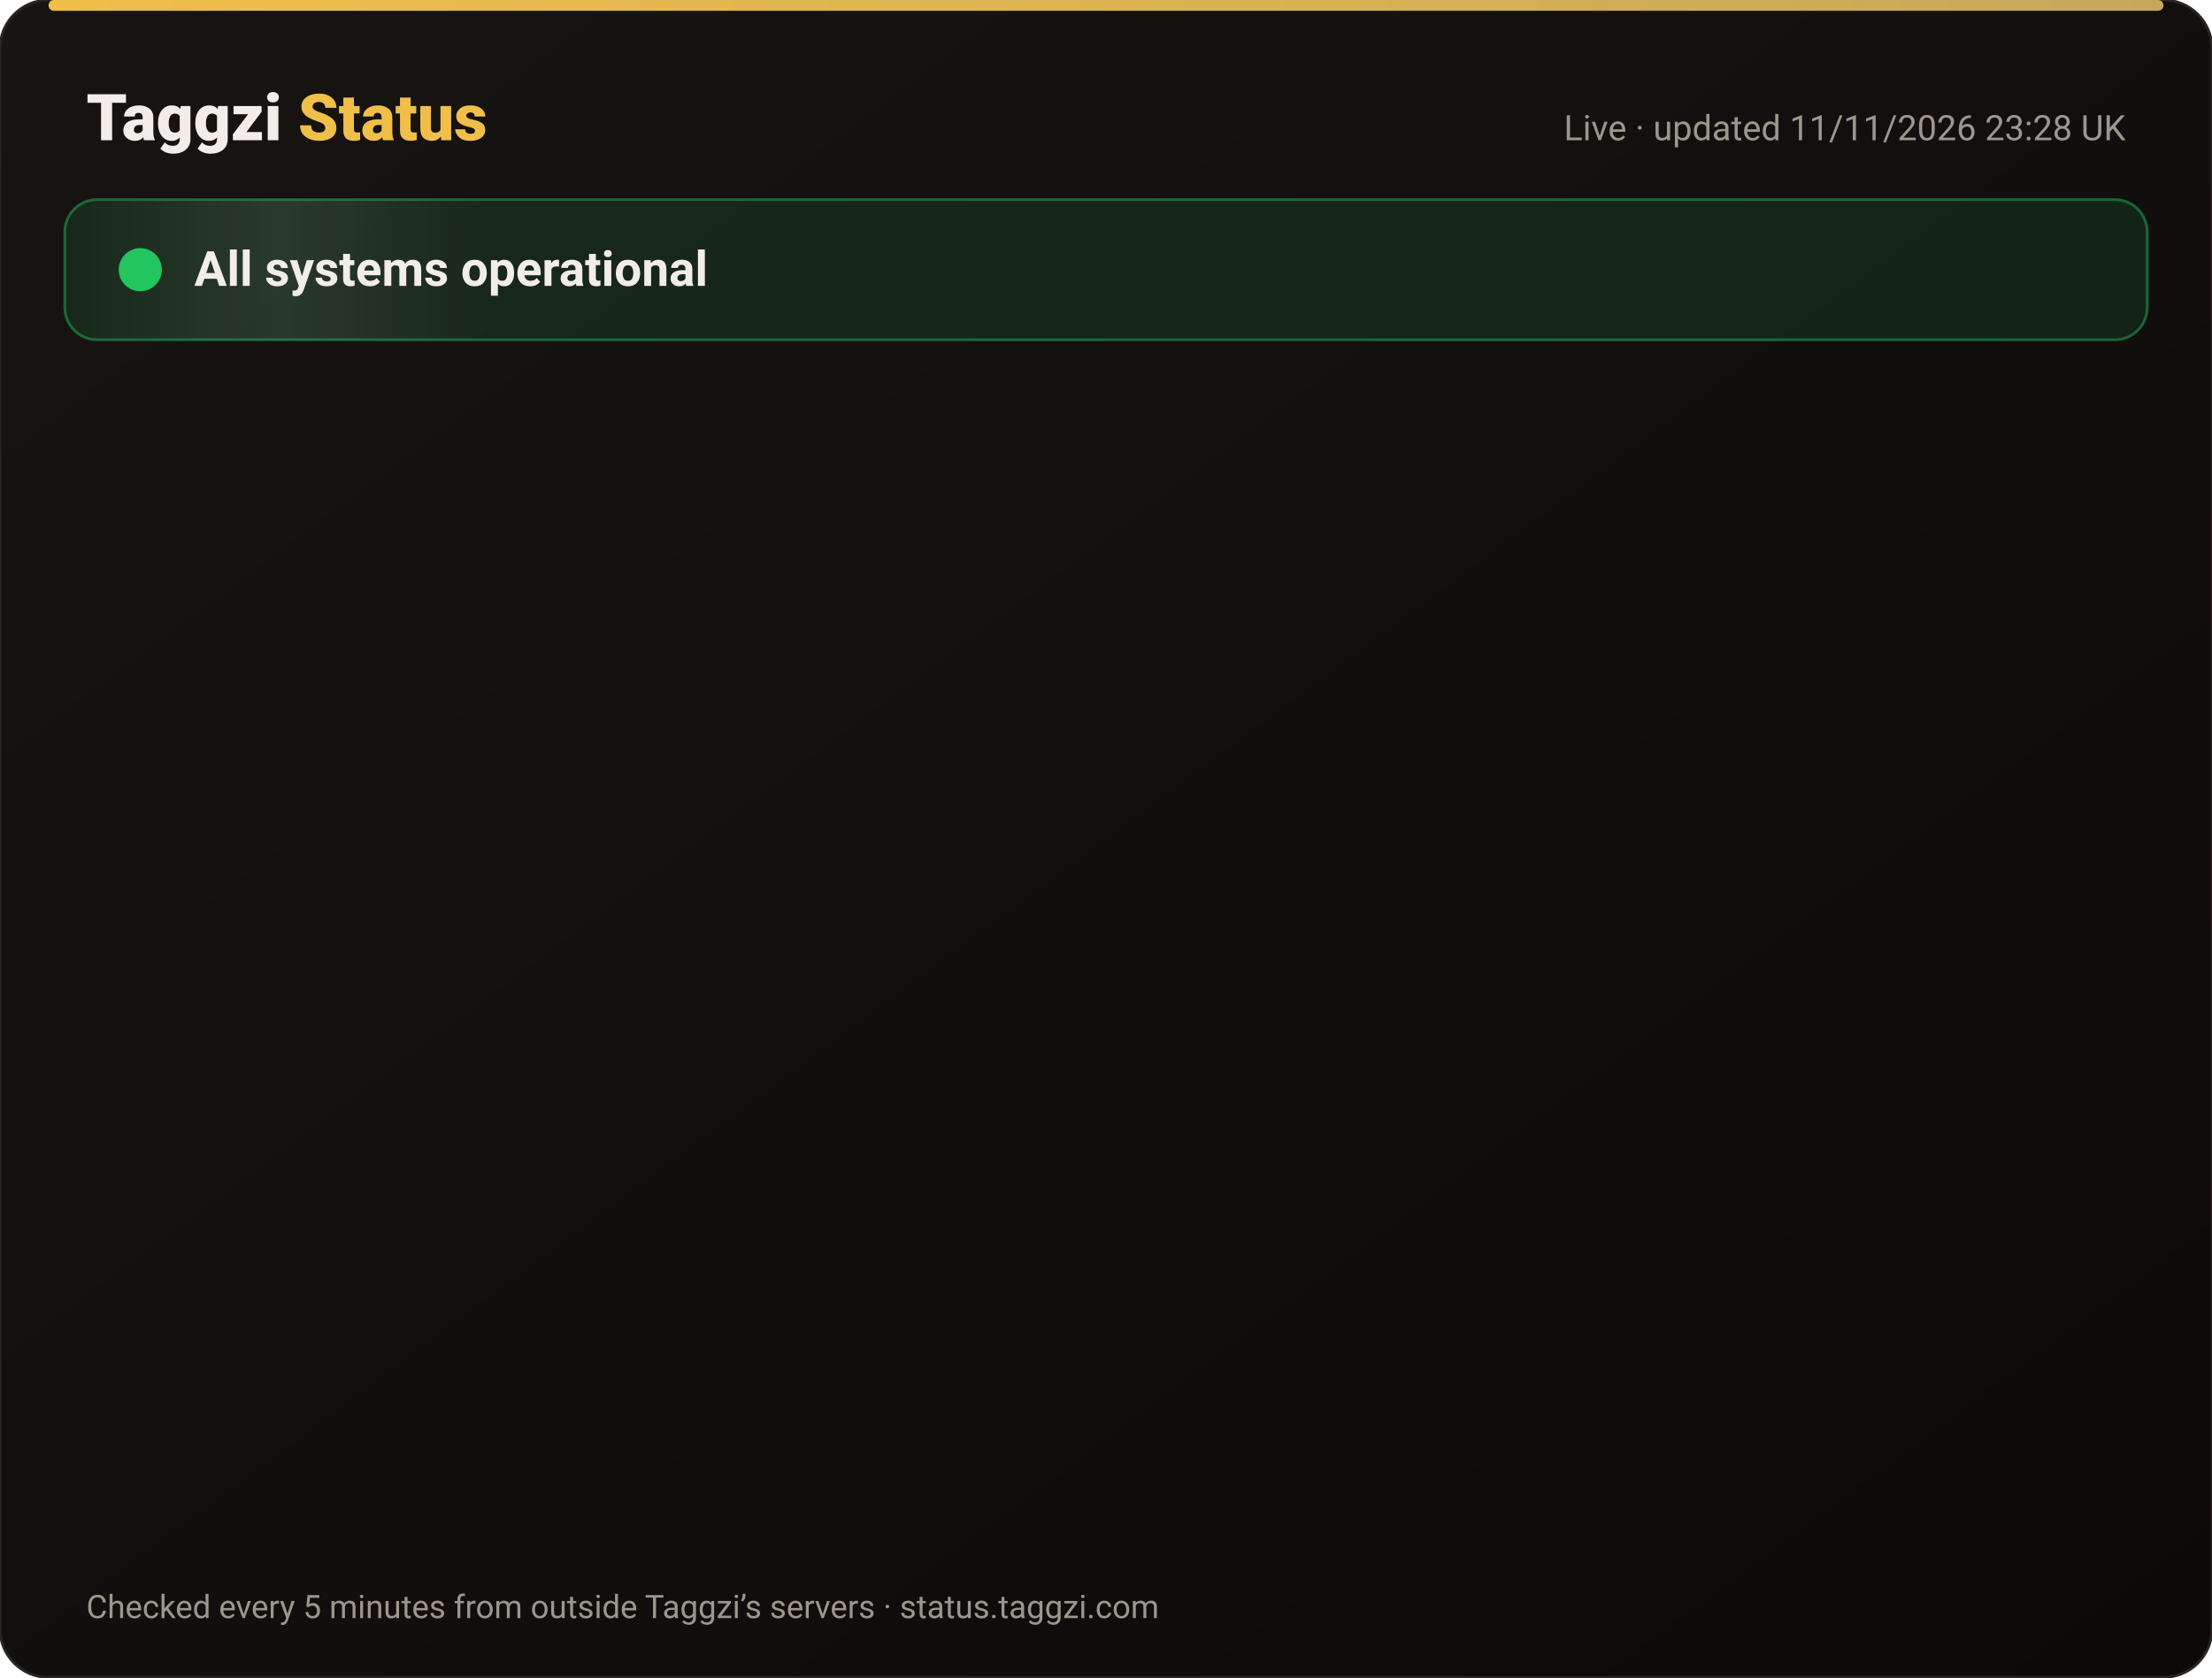
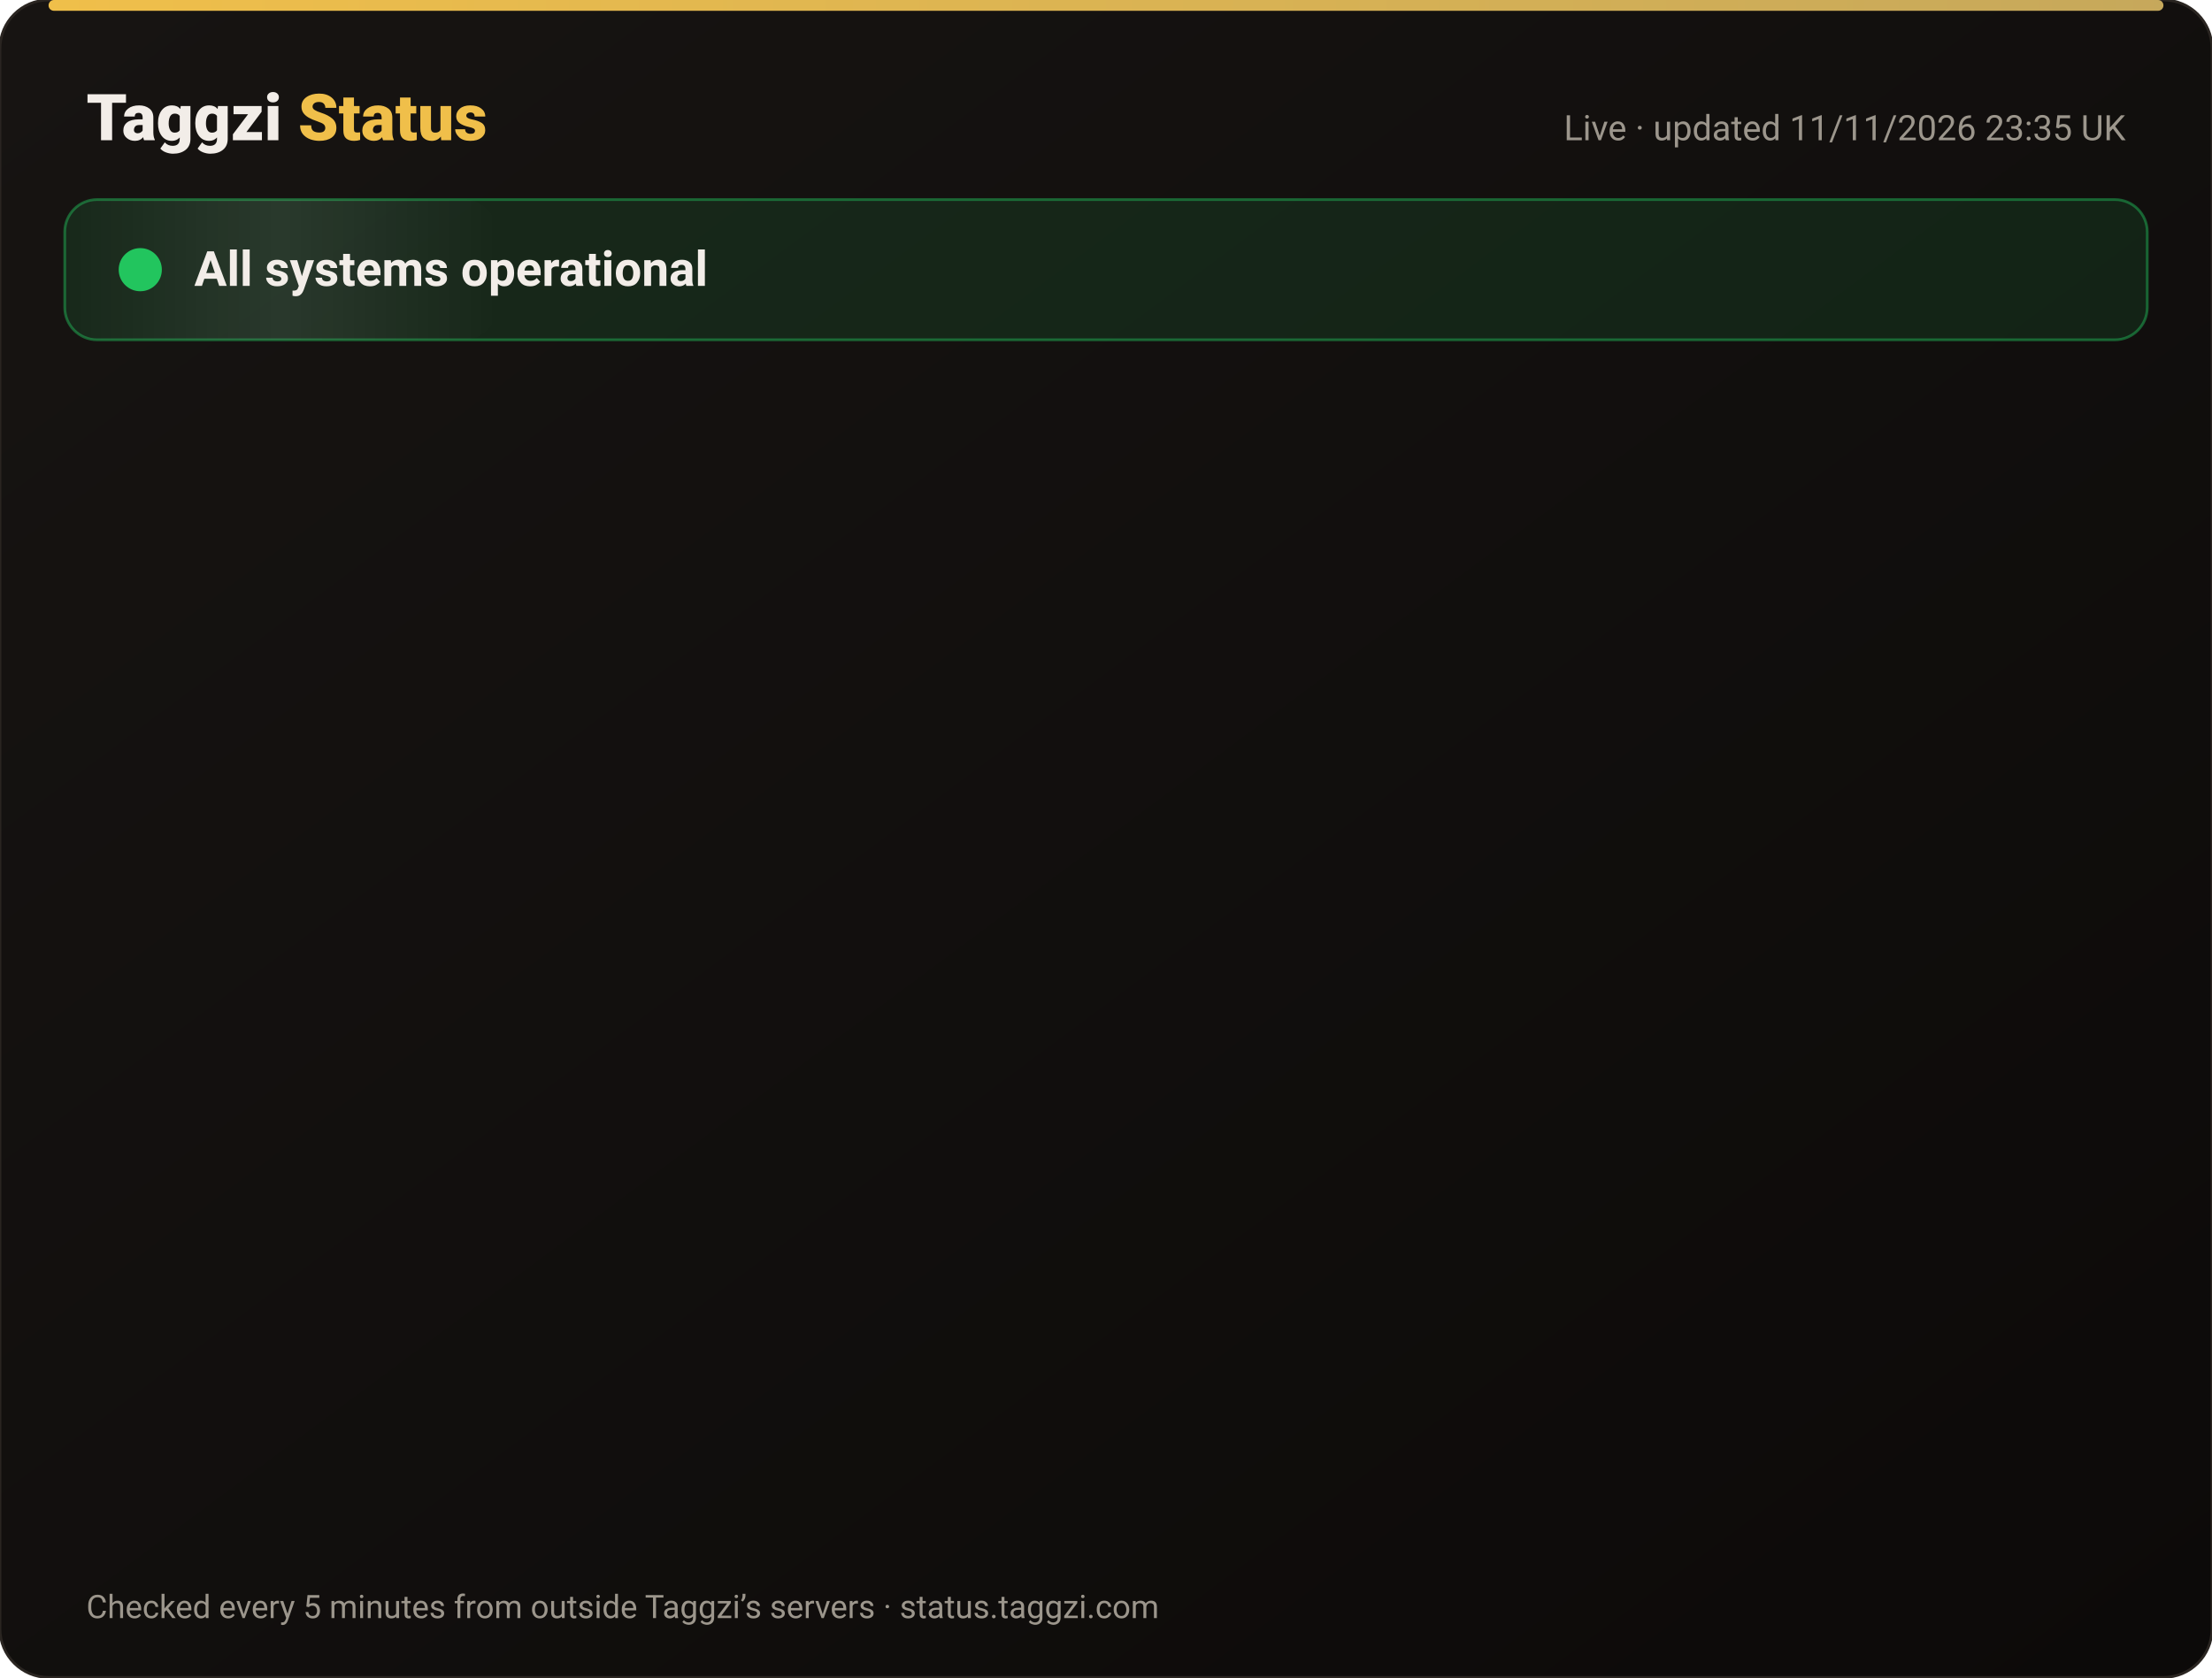
<svg xmlns="http://www.w3.org/2000/svg" width="820" height="622" viewBox="0 0 820 622" font-family="-apple-system,Segoe UI,Roboto,Helvetica,Arial,sans-serif">
  <defs>
    <linearGradient id="bg" x1="0" y1="0" x2="1" y2="1">
      <stop offset="0" stop-color="#171412" />
      <stop offset="1" stop-color="#0C0A09" />
    </linearGradient>
    <linearGradient id="gold" x1="0" x2="1">
      <stop offset="0" stop-color="#F0BF4A" />
      <stop offset="1" stop-color="#c6a85b" />
    </linearGradient>
    <linearGradient id="shine" x1="0" x2="1">
      <stop offset="0" stop-color="#fff" stop-opacity="0" />
      <stop offset=".5" stop-color="#fff" stop-opacity=".08" />
      <stop offset="1" stop-color="#fff" stop-opacity="0" />
    </linearGradient>
  </defs>
  <rect width="820" height="622" rx="18" fill="url(#bg)" stroke="#2a2521" />
  <rect x="18" y="0" width="784" height="4" rx="2" fill="url(#gold)" />
  <text x="32" y="52" font-size="24" font-weight="800" fill="#F2EDE8">Taggzi <tspan fill="#F0BF4A">Status</tspan>
  </text>
-   <text x="788" y="52" font-size="13" fill="#9C968C" text-anchor="end">Live · updated 11/11/2026 23:28 UK</text>
+   <text x="788" y="52" font-size="13" fill="#9C968C" text-anchor="end">Live · updated 11/11/2026 23:35 UK</text>
  <rect x="24" y="74" width="772" height="52" rx="12" fill="#22c55e" fill-opacity=".12" stroke="#22c55e" stroke-opacity=".45" />
  <rect x="24" y="74" width="160" height="52" rx="12" fill="url(#shine)">
    <animate attributeName="x" from="-160" to="820" dur="4s" repeatCount="indefinite" />
  </rect>
  <circle cx="52" cy="100" r="7" fill="#22c55e" />
  <circle cx="52" cy="100" r="7" fill="none" stroke="#22c55e" stroke-width="2">
    <animate attributeName="r" values="7;15;7" dur="2s" repeatCount="indefinite" />
    <animate attributeName="opacity" values=".9;0;.9" dur="2s" repeatCount="indefinite" />
  </circle>
  <text x="72" y="106" font-size="18" font-weight="700" fill="#F2EDE8">All systems operational</text>
  <g opacity="0">
    <animate attributeName="opacity" from="0" to="1" begin="0.00s" dur=".6s" fill="freeze" />
    <line x1="32" y1="188" x2="788" y2="188" stroke="#2a2521" />
    <circle cx="44" cy="166" r="6" fill="#22c55e">
      <animate attributeName="opacity" values="1;.45;1" dur="2.4s" begin="0.00s" repeatCount="indefinite" />
    </circle>
    <text x="62" y="171" font-size="15" font-weight="650" fill="#F2EDE8">Website</text>
    <text x="630" y="171" font-size="13" fill="#9C968C" text-anchor="end">99.97% uptime</text>
    <rect x="648" y="154" width="140" height="24" rx="12" fill="#22c55e" fill-opacity=".14" stroke="#22c55e" stroke-opacity=".5" />
    <text x="718" y="171" font-size="12" font-weight="700" fill="#22c55e" text-anchor="middle">Operational</text>
  </g>
  <g opacity="0">
    <animate attributeName="opacity" from="0" to="1" begin="0.15s" dur=".6s" fill="freeze" />
    <line x1="32" y1="234" x2="788" y2="234" stroke="#2a2521" />
    <circle cx="44" cy="212" r="6" fill="#22c55e">
      <animate attributeName="opacity" values="1;.45;1" dur="2.4s" begin="0.15s" repeatCount="indefinite" />
    </circle>
    <text x="62" y="217" font-size="15" font-weight="650" fill="#F2EDE8">Tag scans</text>
    <text x="630" y="217" font-size="13" fill="#9C968C" text-anchor="end">99.97% uptime</text>
    <rect x="648" y="200" width="140" height="24" rx="12" fill="#22c55e" fill-opacity=".14" stroke="#22c55e" stroke-opacity=".5" />
    <text x="718" y="217" font-size="12" font-weight="700" fill="#22c55e" text-anchor="middle">Operational</text>
  </g>
  <g opacity="0">
    <animate attributeName="opacity" from="0" to="1" begin="0.30s" dur=".6s" fill="freeze" />
    <line x1="32" y1="280" x2="788" y2="280" stroke="#2a2521" />
    <circle cx="44" cy="258" r="6" fill="#22c55e">
      <animate attributeName="opacity" values="1;.45;1" dur="2.4s" begin="0.30s" repeatCount="indefinite" />
    </circle>
    <text x="62" y="263" font-size="15" font-weight="650" fill="#F2EDE8">Manual tag lookup</text>
    <text x="630" y="263" font-size="13" fill="#9C968C" text-anchor="end">99.97% uptime</text>
    <rect x="648" y="246" width="140" height="24" rx="12" fill="#22c55e" fill-opacity=".14" stroke="#22c55e" stroke-opacity=".5" />
    <text x="718" y="263" font-size="12" font-weight="700" fill="#22c55e" text-anchor="middle">Operational</text>
  </g>
  <g opacity="0">
    <animate attributeName="opacity" from="0" to="1" begin="0.45s" dur=".6s" fill="freeze" />
    <line x1="32" y1="326" x2="788" y2="326" stroke="#2a2521" />
    <circle cx="44" cy="304" r="6" fill="#22c55e">
      <animate attributeName="opacity" values="1;.45;1" dur="2.4s" begin="0.45s" repeatCount="indefinite" />
    </circle>
    <text x="62" y="309" font-size="15" font-weight="650" fill="#F2EDE8">App &amp; login</text>
    <text x="630" y="309" font-size="13" fill="#9C968C" text-anchor="end">99.97% uptime</text>
    <rect x="648" y="292" width="140" height="24" rx="12" fill="#22c55e" fill-opacity=".14" stroke="#22c55e" stroke-opacity=".5" />
    <text x="718" y="309" font-size="12" font-weight="700" fill="#22c55e" text-anchor="middle">Operational</text>
  </g>
  <g opacity="0">
    <animate attributeName="opacity" from="0" to="1" begin="0.60s" dur=".6s" fill="freeze" />
    <line x1="32" y1="372" x2="788" y2="372" stroke="#2a2521" />
    <circle cx="44" cy="350" r="6" fill="#22c55e">
      <animate attributeName="opacity" values="1;.45;1" dur="2.4s" begin="0.60s" repeatCount="indefinite" />
    </circle>
    <text x="62" y="355" font-size="15" font-weight="650" fill="#F2EDE8">Community alerts</text>
    <text x="630" y="355" font-size="13" fill="#9C968C" text-anchor="end">99.97% uptime</text>
    <rect x="648" y="338" width="140" height="24" rx="12" fill="#22c55e" fill-opacity=".14" stroke="#22c55e" stroke-opacity=".5" />
    <text x="718" y="355" font-size="12" font-weight="700" fill="#22c55e" text-anchor="middle">Operational</text>
  </g>
  <g opacity="0">
    <animate attributeName="opacity" from="0" to="1" begin="0.75s" dur=".6s" fill="freeze" />
    <line x1="32" y1="418" x2="788" y2="418" stroke="#2a2521" />
    <circle cx="44" cy="396" r="6" fill="#22c55e">
      <animate attributeName="opacity" values="1;.45;1" dur="2.4s" begin="0.75s" repeatCount="indefinite" />
    </circle>
    <text x="62" y="401" font-size="15" font-weight="650" fill="#F2EDE8">Private calling</text>
    <text x="630" y="401" font-size="13" fill="#9C968C" text-anchor="end">99.97% uptime</text>
    <rect x="648" y="384" width="140" height="24" rx="12" fill="#22c55e" fill-opacity=".14" stroke="#22c55e" stroke-opacity=".5" />
    <text x="718" y="401" font-size="12" font-weight="700" fill="#22c55e" text-anchor="middle">Operational</text>
  </g>
  <g opacity="0">
    <animate attributeName="opacity" from="0" to="1" begin="0.90s" dur=".6s" fill="freeze" />
    <line x1="32" y1="464" x2="788" y2="464" stroke="#2a2521" />
    <circle cx="44" cy="442" r="6" fill="#22c55e">
      <animate attributeName="opacity" values="1;.45;1" dur="2.4s" begin="0.90s" repeatCount="indefinite" />
    </circle>
    <text x="62" y="447" font-size="15" font-weight="650" fill="#F2EDE8">Payments</text>
    <text x="630" y="447" font-size="13" fill="#9C968C" text-anchor="end">99.96% uptime</text>
    <rect x="648" y="430" width="140" height="24" rx="12" fill="#22c55e" fill-opacity=".14" stroke="#22c55e" stroke-opacity=".5" />
    <text x="718" y="447" font-size="12" font-weight="700" fill="#22c55e" text-anchor="middle">Operational</text>
  </g>
  <g opacity="0">
    <animate attributeName="opacity" from="0" to="1" begin="1.05s" dur=".6s" fill="freeze" />
    <line x1="32" y1="510" x2="788" y2="510" stroke="#2a2521" />
    <circle cx="44" cy="488" r="6" fill="#22c55e">
      <animate attributeName="opacity" values="1;.45;1" dur="2.4s" begin="1.05s" repeatCount="indefinite" />
    </circle>
    <text x="62" y="493" font-size="15" font-weight="650" fill="#F2EDE8">Email &amp; support</text>
    <text x="630" y="493" font-size="13" fill="#9C968C" text-anchor="end">99.97% uptime</text>
    <rect x="648" y="476" width="140" height="24" rx="12" fill="#22c55e" fill-opacity=".14" stroke="#22c55e" stroke-opacity=".5" />
    <text x="718" y="493" font-size="12" font-weight="700" fill="#22c55e" text-anchor="middle">Operational</text>
  </g>
  <g opacity="0">
    <animate attributeName="opacity" from="0" to="1" begin="1.20s" dur=".6s" fill="freeze" />
    <line x1="32" y1="556" x2="788" y2="556" stroke="#2a2521" />
    <circle cx="44" cy="534" r="6" fill="#22c55e">
      <animate attributeName="opacity" values="1;.45;1" dur="2.4s" begin="1.20s" repeatCount="indefinite" />
    </circle>
    <text x="62" y="539" font-size="15" font-weight="650" fill="#F2EDE8">Secure connection (SSL)</text>
    <text x="630" y="539" font-size="13" fill="#9C968C" text-anchor="end">100.00% uptime</text>
    <rect x="648" y="522" width="140" height="24" rx="12" fill="#22c55e" fill-opacity=".14" stroke="#22c55e" stroke-opacity=".5" />
    <text x="718" y="539" font-size="12" font-weight="700" fill="#22c55e" text-anchor="middle">Operational</text>
  </g>
  <text x="32" y="600" font-size="12" fill="#9C968C">Checked every 5 minutes from outside Taggzi’s servers · status.taggzi.com</text>
</svg>
